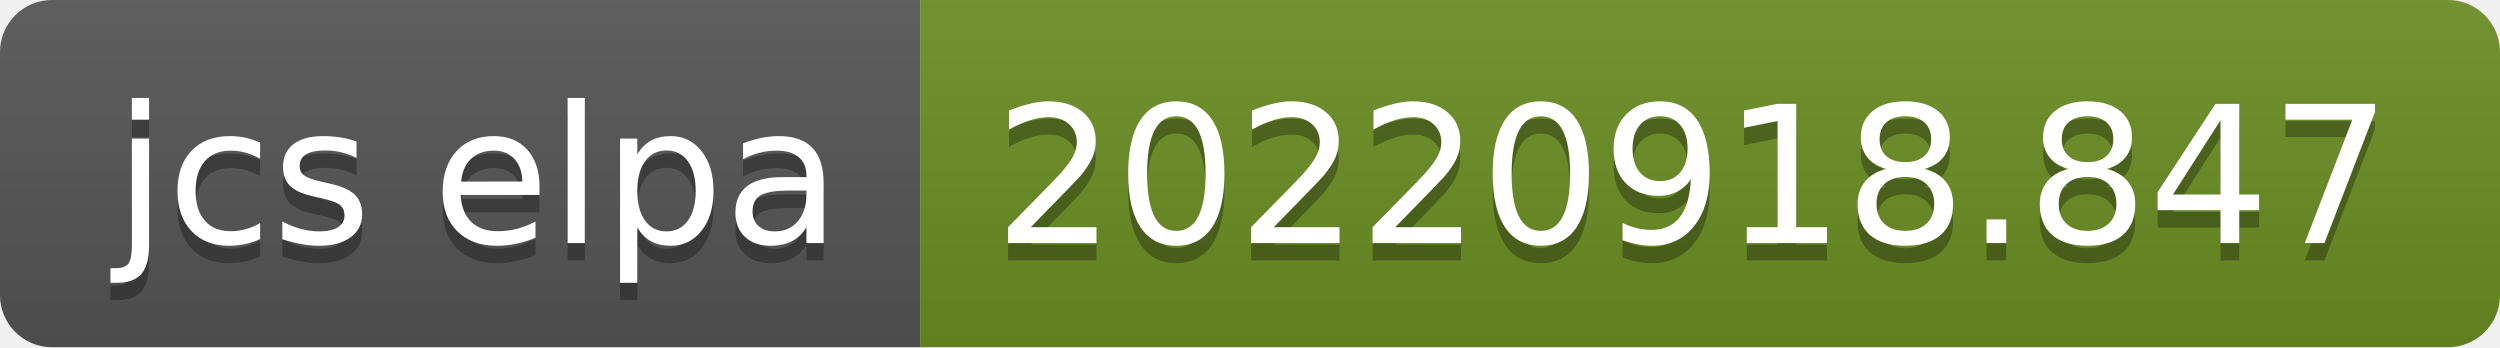
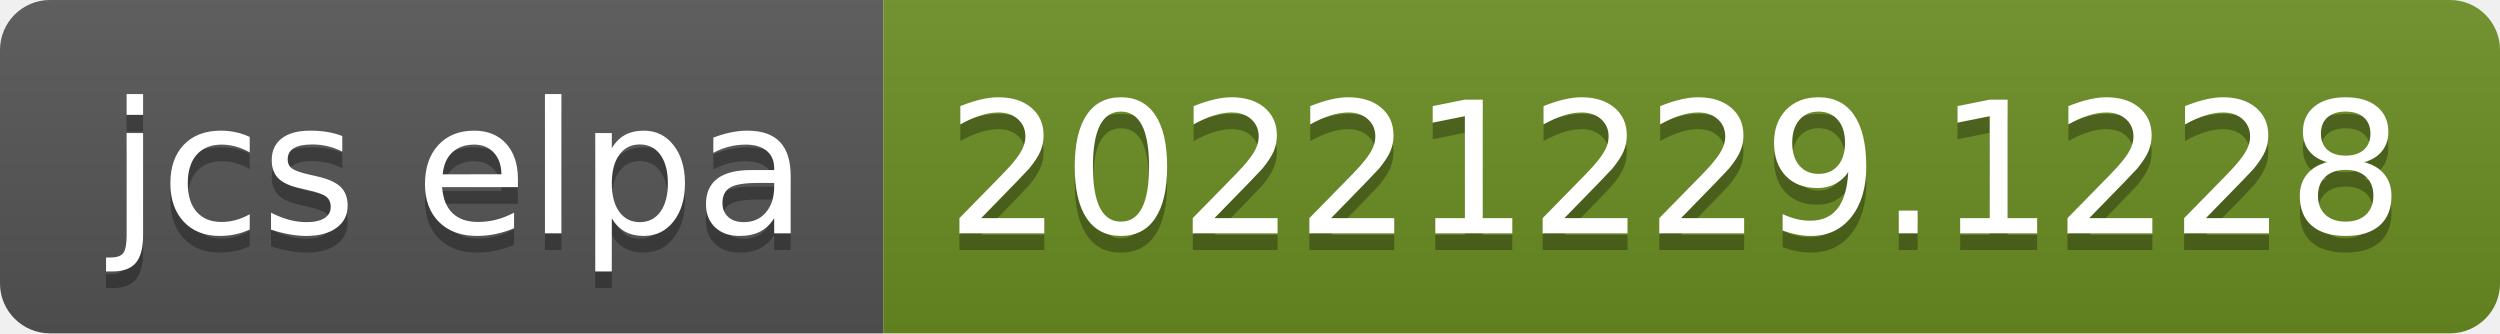
- <svg xmlns="http://www.w3.org/2000/svg" width="144" height="20" role="img" aria-label="jcs elpa: 20220918.847">
+ <svg xmlns="http://www.w3.org/2000/svg" width="150" height="20" role="img" aria-label="jcs elpa: 20221229.1228">
  <linearGradient id="s" x2="0" y2="100%">
    <stop offset="0" stop-color="#bbb" stop-opacity=".1" />
    <stop offset="1" stop-opacity=".1" />
  </linearGradient>
  <clipPath id="r">
-     <rect width="144" height="20" rx="3" fill="#fff" />
+     <rect width="150" height="20" rx="3" fill="#fff" />
  </clipPath>
  <g clip-path="url(#r)">
    <rect width="53" height="20" fill="#555" />
-     <rect x="53" width="91" height="20" fill="#6b8e23" />
-     <rect width="144" height="20" fill="url(#s)" />
+     <rect x="53" width="97" height="20" fill="#6b8e23" />
+     <rect width="150" height="20" fill="url(#s)" />
  </g>
  <g fill="#fff" text-anchor="middle" font-family="Verdana,Geneva,DejaVu Sans,sans-serif" text-rendering="geometricPrecision" font-size="110">
    <text aria-hidden="true" x="275" y="150" fill="#010101" fill-opacity=".3" transform="scale(.1)" textLength="430">jcs elpa</text>
    <text x="275" y="140" transform="scale(.1)" fill="#fff" textLength="430">jcs elpa</text>
-     <text aria-hidden="true" x="975" y="150" fill="#010101" fill-opacity=".3" transform="scale(.1)" textLength="810">20220918.847</text>
-     <text x="975" y="140" transform="scale(.1)" fill="#fff" textLength="810">20220918.847</text>
+     <text aria-hidden="true" x="1005" y="150" fill="#010101" fill-opacity=".3" transform="scale(.1)" textLength="870">20221229.1228</text>
+     <text x="1005" y="140" transform="scale(.1)" fill="#fff" textLength="870">20221229.1228</text>
  </g>
</svg>
